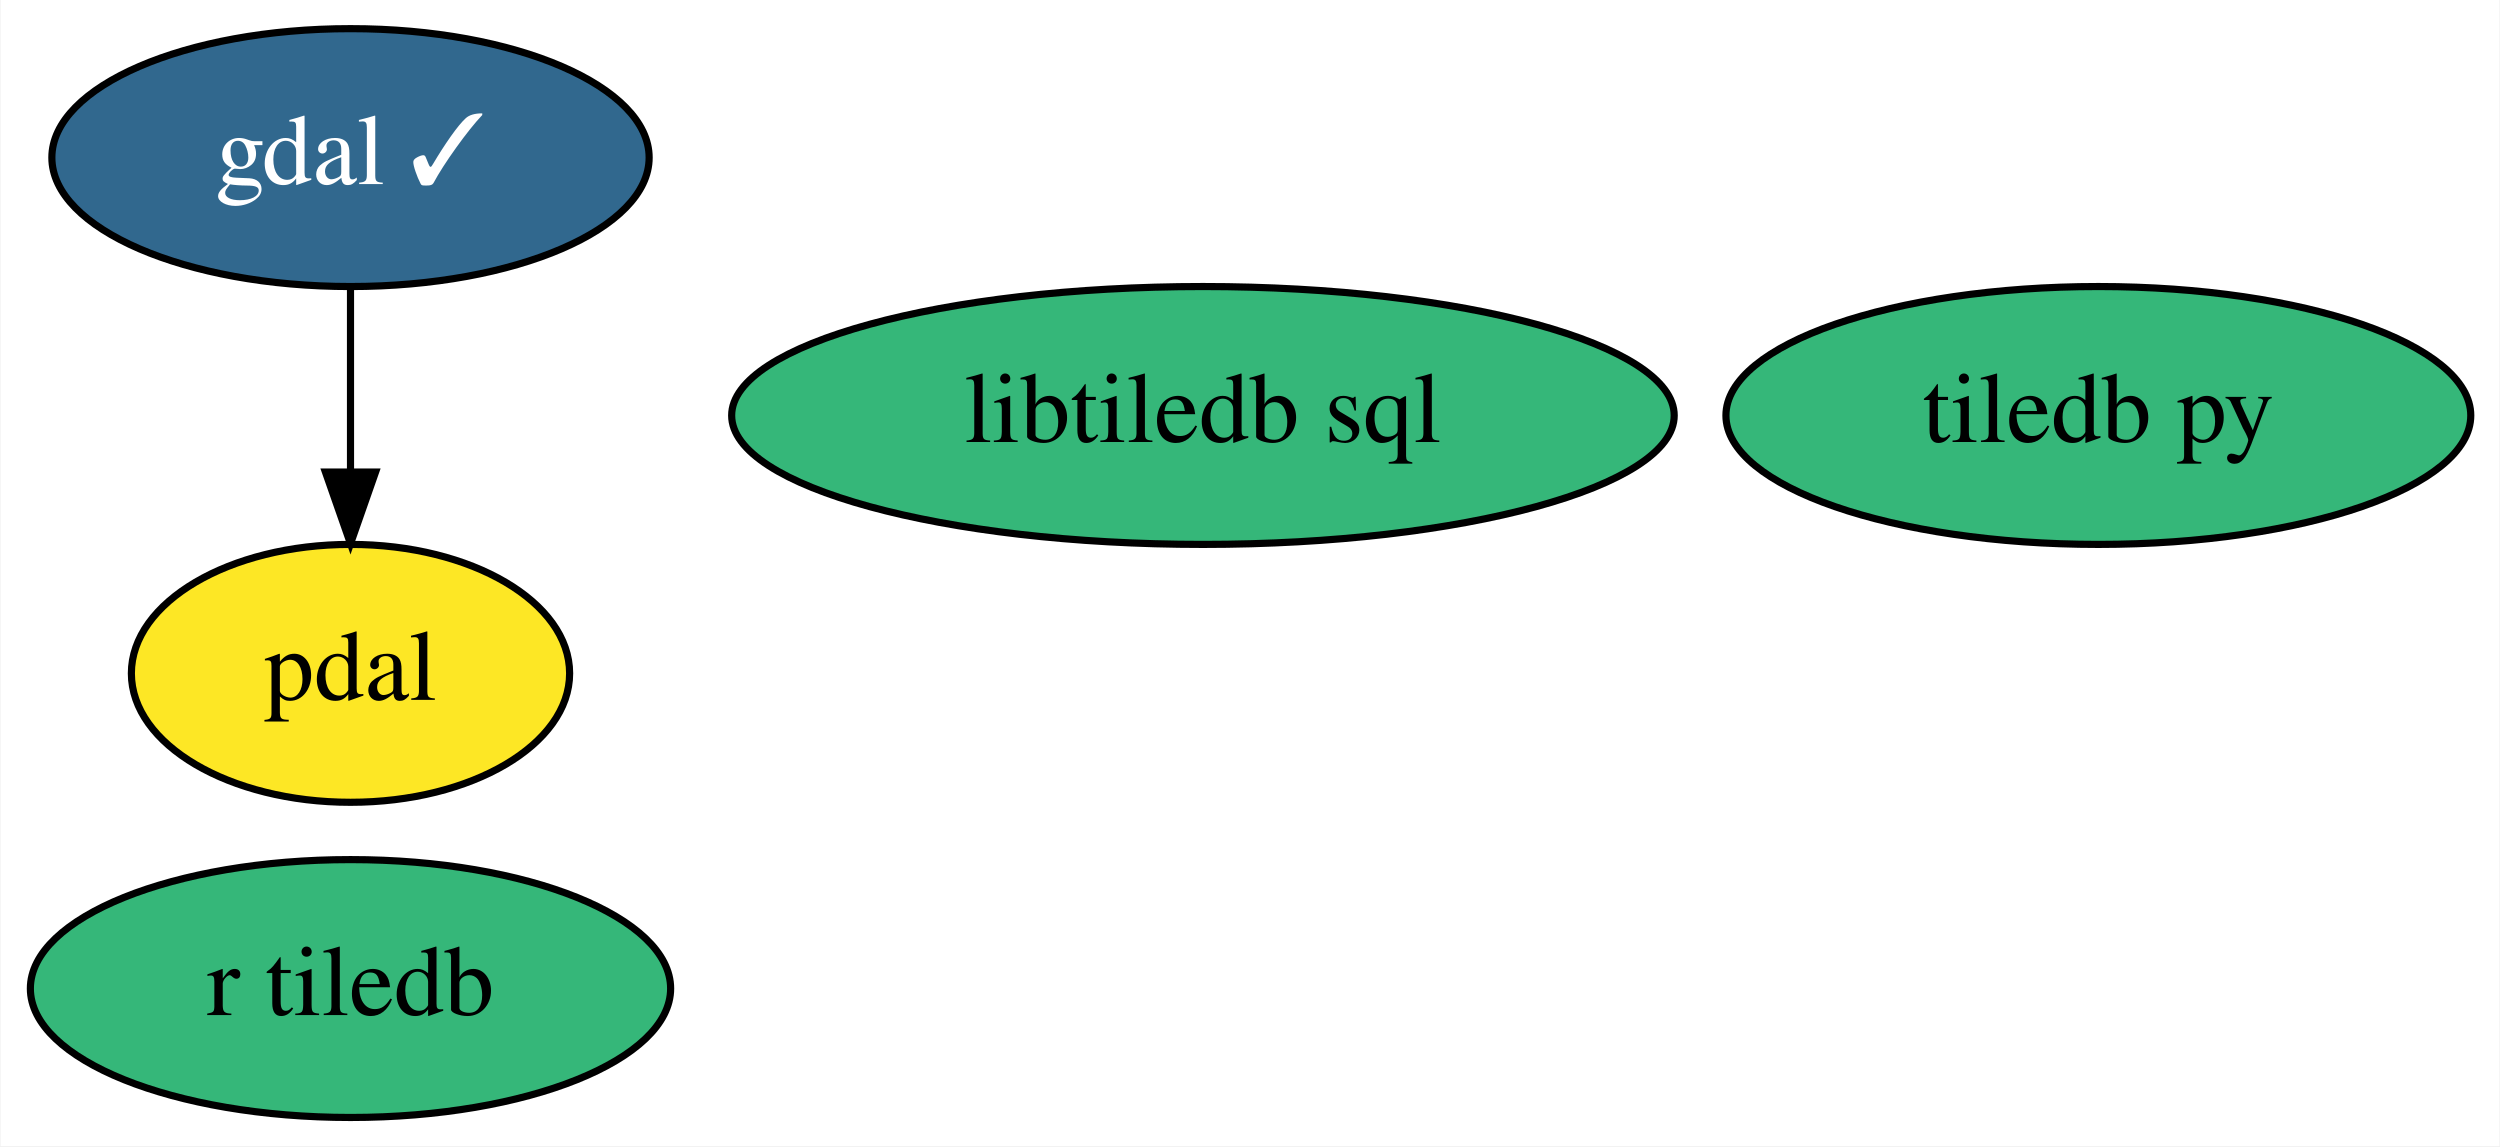
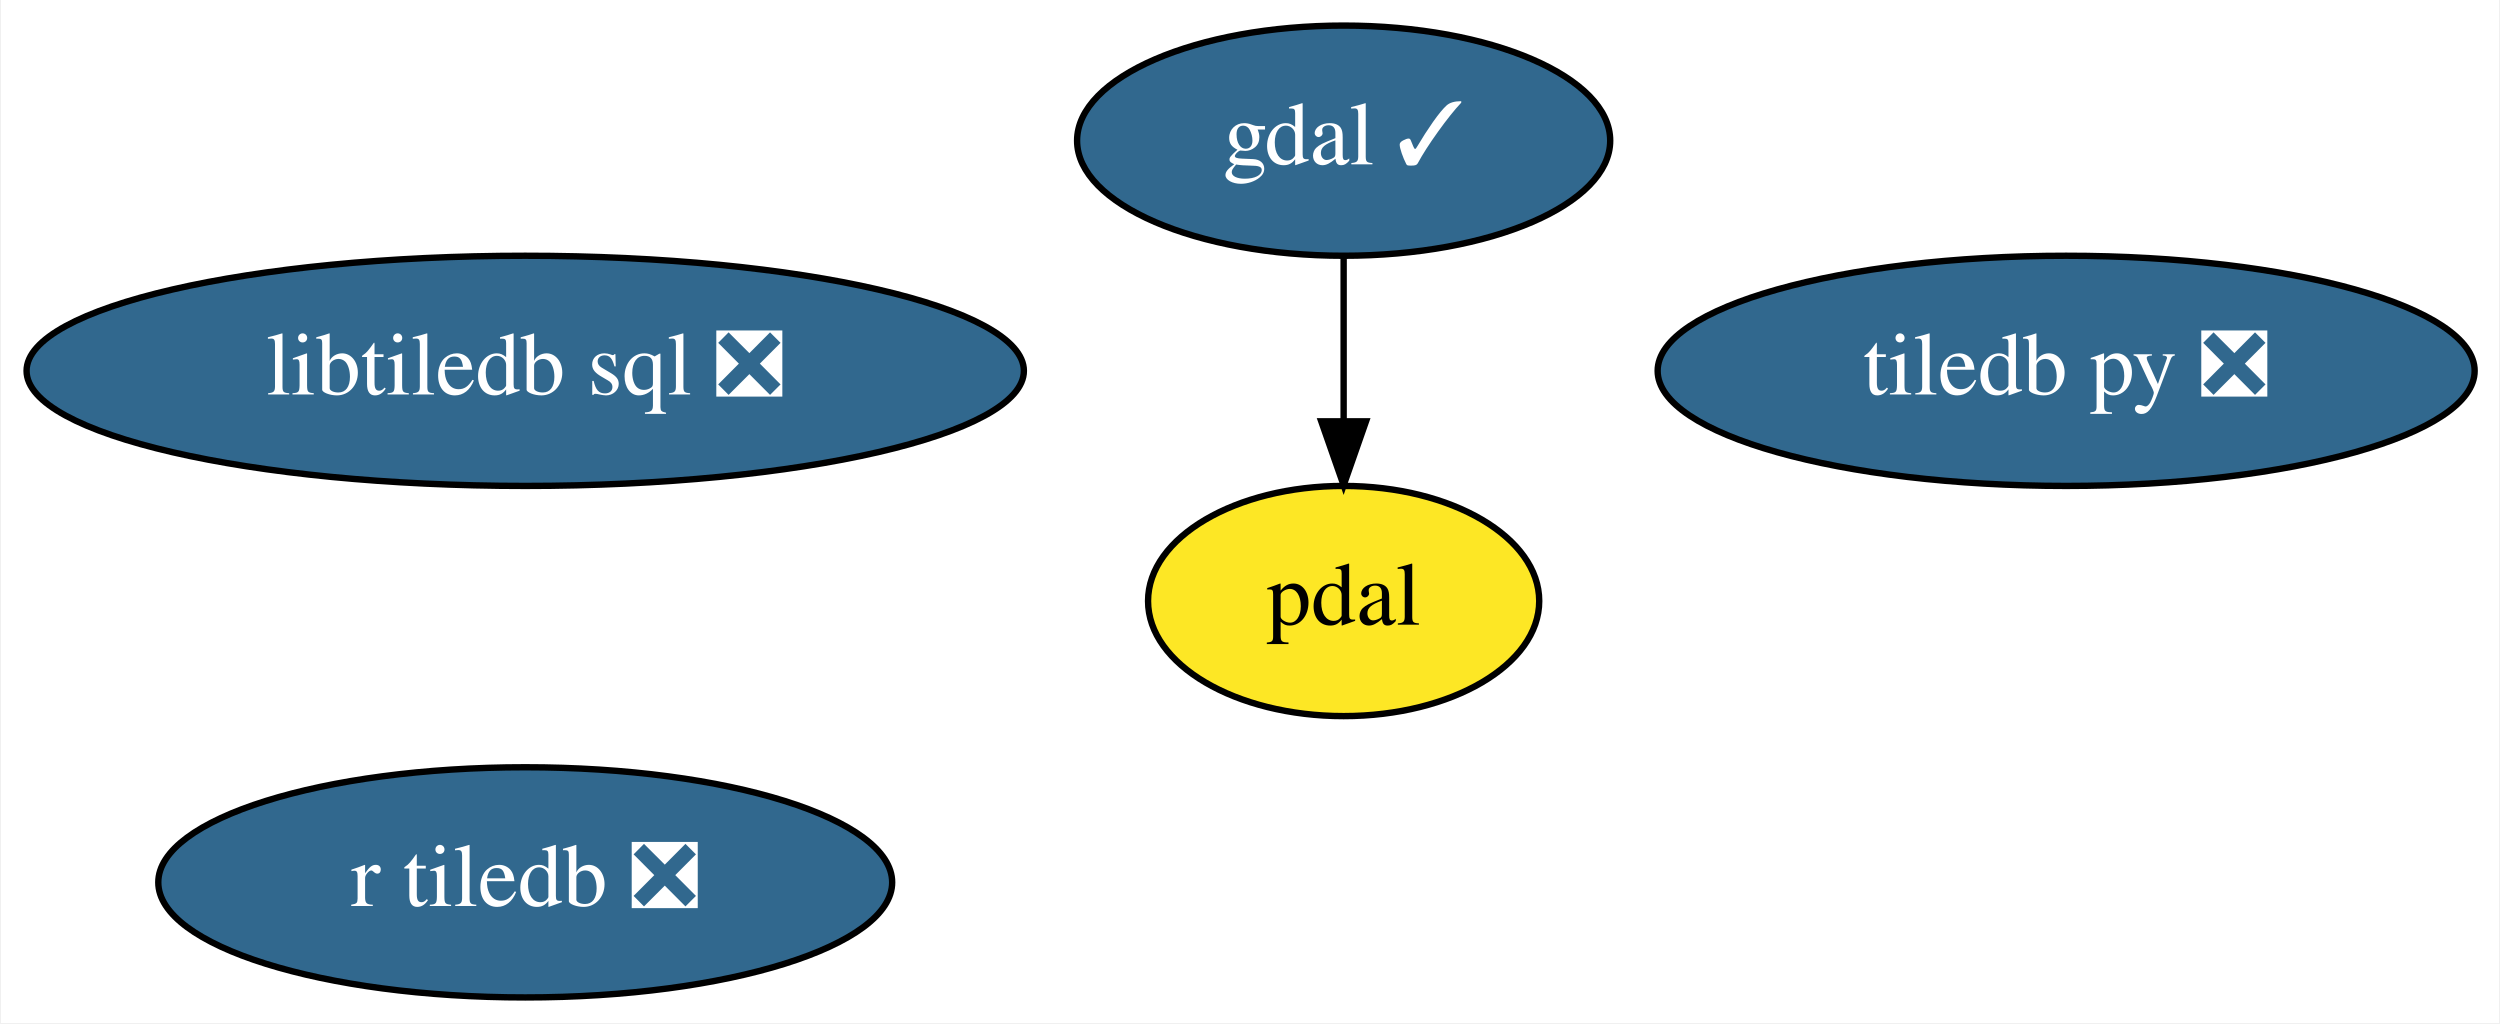
- <svg xmlns="http://www.w3.org/2000/svg" xmlns:xlink="http://www.w3.org/1999/xlink" width="349pt" height="160pt" viewBox="0.00 0.00 348.84 160.00">
+ <svg xmlns="http://www.w3.org/2000/svg" xmlns:xlink="http://www.w3.org/1999/xlink" width="391pt" height="160pt" viewBox="0.00 0.00 390.69 160.00">
  <g id="graph0" class="graph" transform="scale(1 1) rotate(0) translate(4 156)">
-     <polygon fill="white" stroke="transparent" points="-4,4 -4,-156 344.84,-156 344.84,4 -4,4" />
+     <polygon fill="white" stroke="transparent" points="-4,4 -4,-156 386.69,-156 386.69,4 -4,4" />
    <g id="node1" class="node">
      <g id="a_node1">
        <a xlink:href="https://github.com/conda-forge/gdal-feedstock/pull/437" xlink:title="gdal ✓">
-           <ellipse fill="#31688e" stroke="black" cx="44.85" cy="-134" rx="41.69" ry="18" />
-           <text text-anchor="middle" x="44.85" y="-130.3" font-family="Times,serif" font-size="14.00" fill="white">gdal ✓</text>
+           <ellipse fill="#31688e" stroke="black" cx="205.99" cy="-134" rx="41.69" ry="18" />
+           <text text-anchor="middle" x="205.99" y="-130.3" font-family="Times,serif" font-size="14.00" fill="white">gdal ✓</text>
        </a>
      </g>
    </g>
    <g id="node3" class="node">
      <g id="a_node3">
        <a xlink:href="https://github.com/conda-forge/pdal-feedstock" xlink:title="pdal">
-           <ellipse fill="#fde725" stroke="black" cx="44.85" cy="-62" rx="30.59" ry="18" />
-           <text text-anchor="middle" x="44.85" y="-58.3" font-family="Times,serif" font-size="14.00">pdal</text>
+           <ellipse fill="#fde725" stroke="black" cx="205.99" cy="-62" rx="30.59" ry="18" />
+           <text text-anchor="middle" x="205.99" y="-58.3" font-family="Times,serif" font-size="14.00">pdal</text>
        </a>
      </g>
    </g>
    <g id="edge1" class="edge">
-       <path fill="none" stroke="black" d="M44.85,-115.7C44.85,-107.98 44.85,-98.71 44.85,-90.11" />
-       <polygon fill="black" stroke="black" points="48.35,-90.1 44.85,-80.1 41.35,-90.1 48.35,-90.1" />
+       <path fill="none" stroke="black" d="M205.99,-115.7C205.99,-107.98 205.99,-98.71 205.99,-90.11" />
+       <polygon fill="black" stroke="black" points="209.49,-90.1 205.99,-80.1 202.49,-90.1 209.49,-90.1" />
    </g>
    <g id="node2" class="node">
      <g id="a_node2">
-         <a xlink:href="https://github.com/conda-forge/tiledb-py-feedstock" xlink:title="tiledb py">
-           <ellipse fill="#35b779" stroke="black" cx="288.85" cy="-98" rx="51.99" ry="18" />
-           <text text-anchor="middle" x="288.85" y="-94.3" font-family="Times,serif" font-size="14.00">tiledb py</text>
+         <a xlink:href="https://github.com/conda-forge/tiledb-py-feedstock/pull/64" xlink:title="tiledb py ❎">
+           <ellipse fill="#31688e" stroke="black" cx="318.99" cy="-98" rx="63.89" ry="18" />
+           <text text-anchor="middle" x="318.99" y="-94.3" font-family="Times,serif" font-size="14.00" fill="white">tiledb py ❎</text>
        </a>
      </g>
    </g>
    <g id="node4" class="node">
      <g id="a_node4">
-         <a xlink:href="https://github.com/conda-forge/libtiledb-sql-feedstock" xlink:title="libtiledb sql">
-           <ellipse fill="#35b779" stroke="black" cx="163.85" cy="-98" rx="65.79" ry="18" />
-           <text text-anchor="middle" x="163.85" y="-94.3" font-family="Times,serif" font-size="14.00">libtiledb sql</text>
+         <a xlink:href="https://github.com/conda-forge/libtiledb-sql-feedstock/pull/43" xlink:title="libtiledb sql ❎">
+           <ellipse fill="#31688e" stroke="black" cx="77.99" cy="-98" rx="77.99" ry="18" />
+           <text text-anchor="middle" x="77.99" y="-94.3" font-family="Times,serif" font-size="14.00" fill="white">libtiledb sql ❎</text>
        </a>
      </g>
    </g>
    <g id="node5" class="node">
      <g id="a_node5">
-         <a xlink:href="https://github.com/conda-forge/r-tiledb-feedstock" xlink:title="r tiledb">
-           <ellipse fill="#35b779" stroke="black" cx="44.85" cy="-18" rx="44.69" ry="18" />
-           <text text-anchor="middle" x="44.85" y="-14.3" font-family="Times,serif" font-size="14.00">r tiledb</text>
+         <a xlink:href="https://github.com/conda-forge/r-tiledb-feedstock/pull/13" xlink:title="r tiledb ❎">
+           <ellipse fill="#31688e" stroke="black" cx="77.99" cy="-18" rx="57.39" ry="18" />
+           <text text-anchor="middle" x="77.99" y="-14.3" font-family="Times,serif" font-size="14.00" fill="white">r tiledb ❎</text>
        </a>
      </g>
    </g>
  </g>
</svg>
